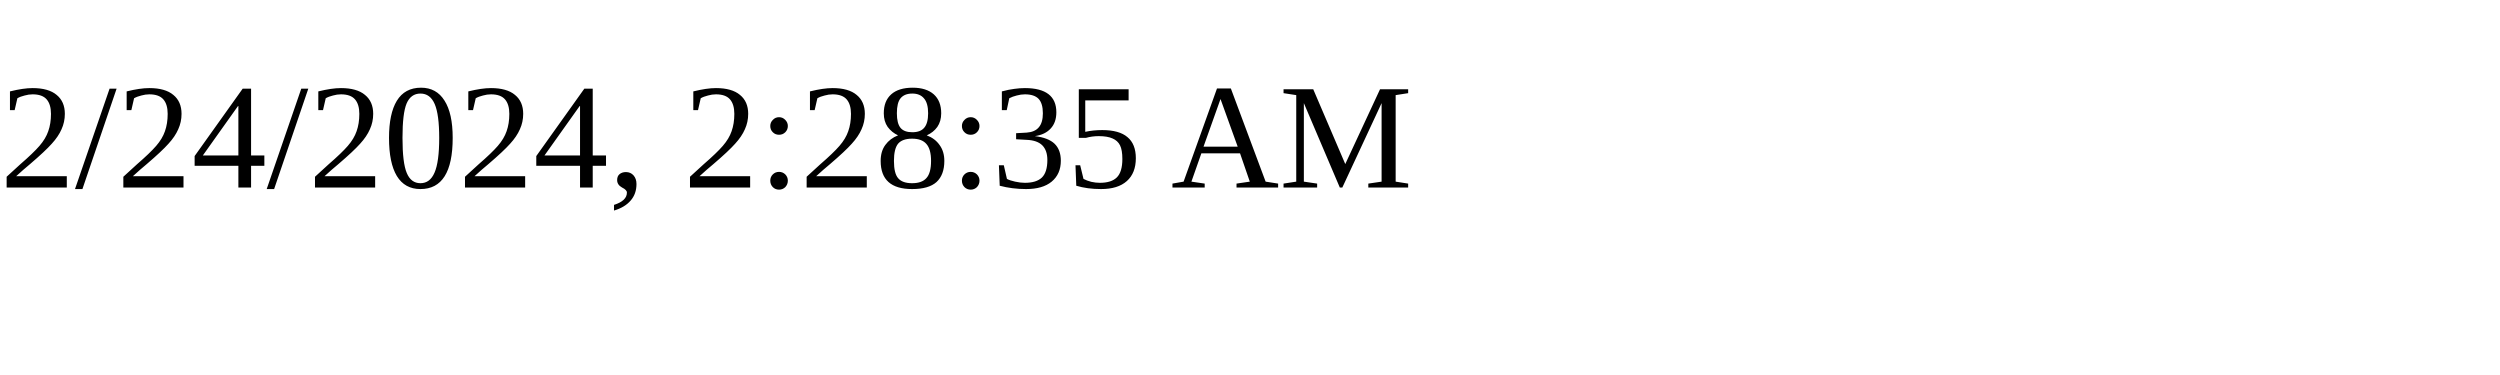
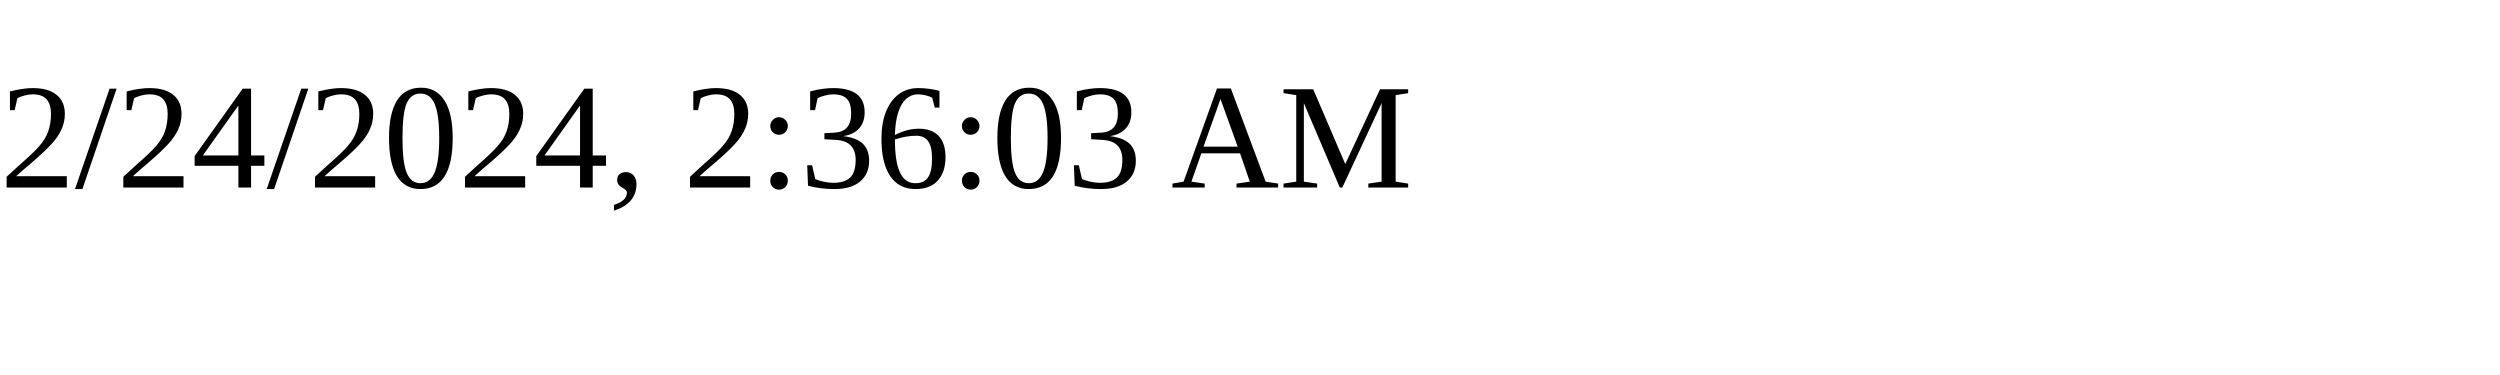
<svg xmlns="http://www.w3.org/2000/svg" height="30" width="200">
-   <text x="0" y="15">2/24/2024, 2:28:35 AM</text>
+   <text x="0" y="15">2/24/2024, 2:36:03 AM</text>
</svg>
